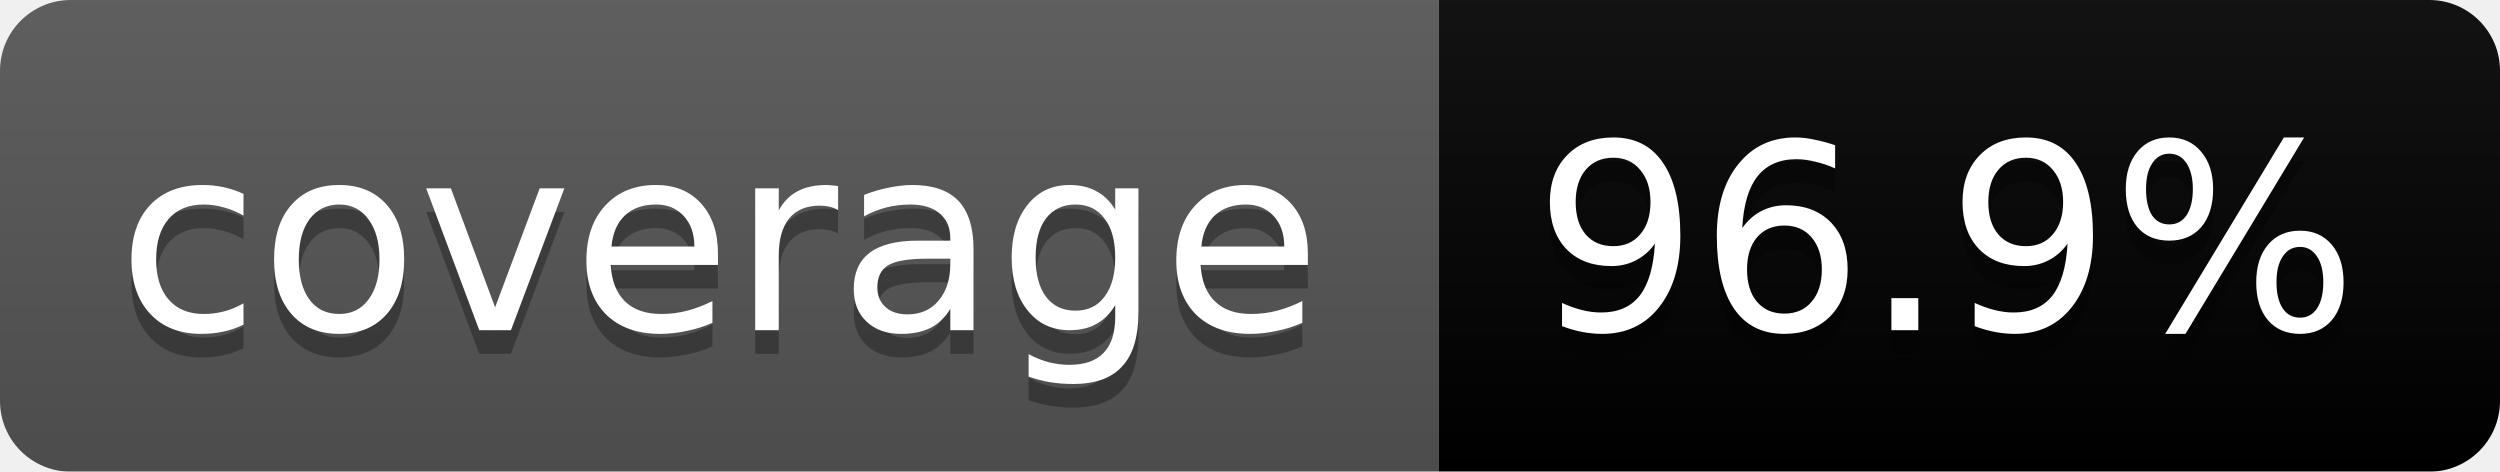
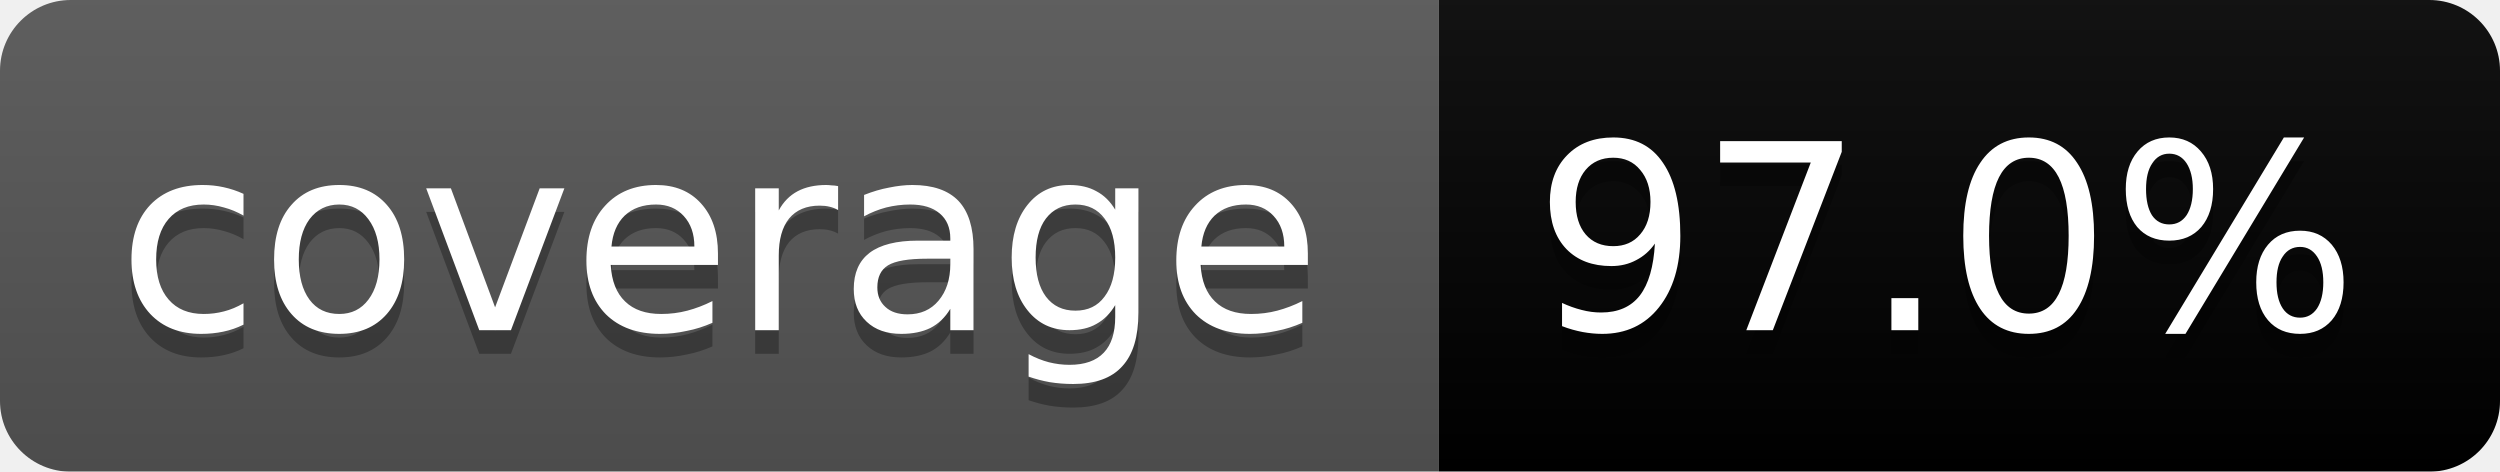
<svg xmlns="http://www.w3.org/2000/svg" width="106" height="20">
  <linearGradient id="b" x2="0" y2="100%">
    <stop offset="0" stop-color="#bbb" stop-opacity=".1" />
    <stop offset="1" stop-opacity=".1" />
  </linearGradient>
  <mask id="a">
    <rect width="106" height="20" rx="3" fill="#fff" />
  </mask>
  <g mask="url(#a)">
    <path fill="#555" d="M0 0h61v20H0z" />
    <path fill="brightgreen" d="M61 0h45v20H61z" />
    <path fill="url(#b)" d="M0 0h106v20H0z" />
  </g>
  <g fill="#fff" text-anchor="middle" font-family="DejaVu Sans,Verdana,Geneva,sans-serif" font-size="11">
    <text x="30.5" y="15" fill="#010101" fill-opacity=".3">coverage</text>
    <text x="30.5" y="14">coverage</text>
-     <text x="82.5" y="15" fill="#010101" fill-opacity=".3">96.9%</text>
-     <text x="82.5" y="14">96.9%</text>
+     <text x="82.5" y="15" fill="#010101" fill-opacity=".3">97.0%</text>
+     <text x="82.5" y="14">97.0%</text>
  </g>
</svg>
